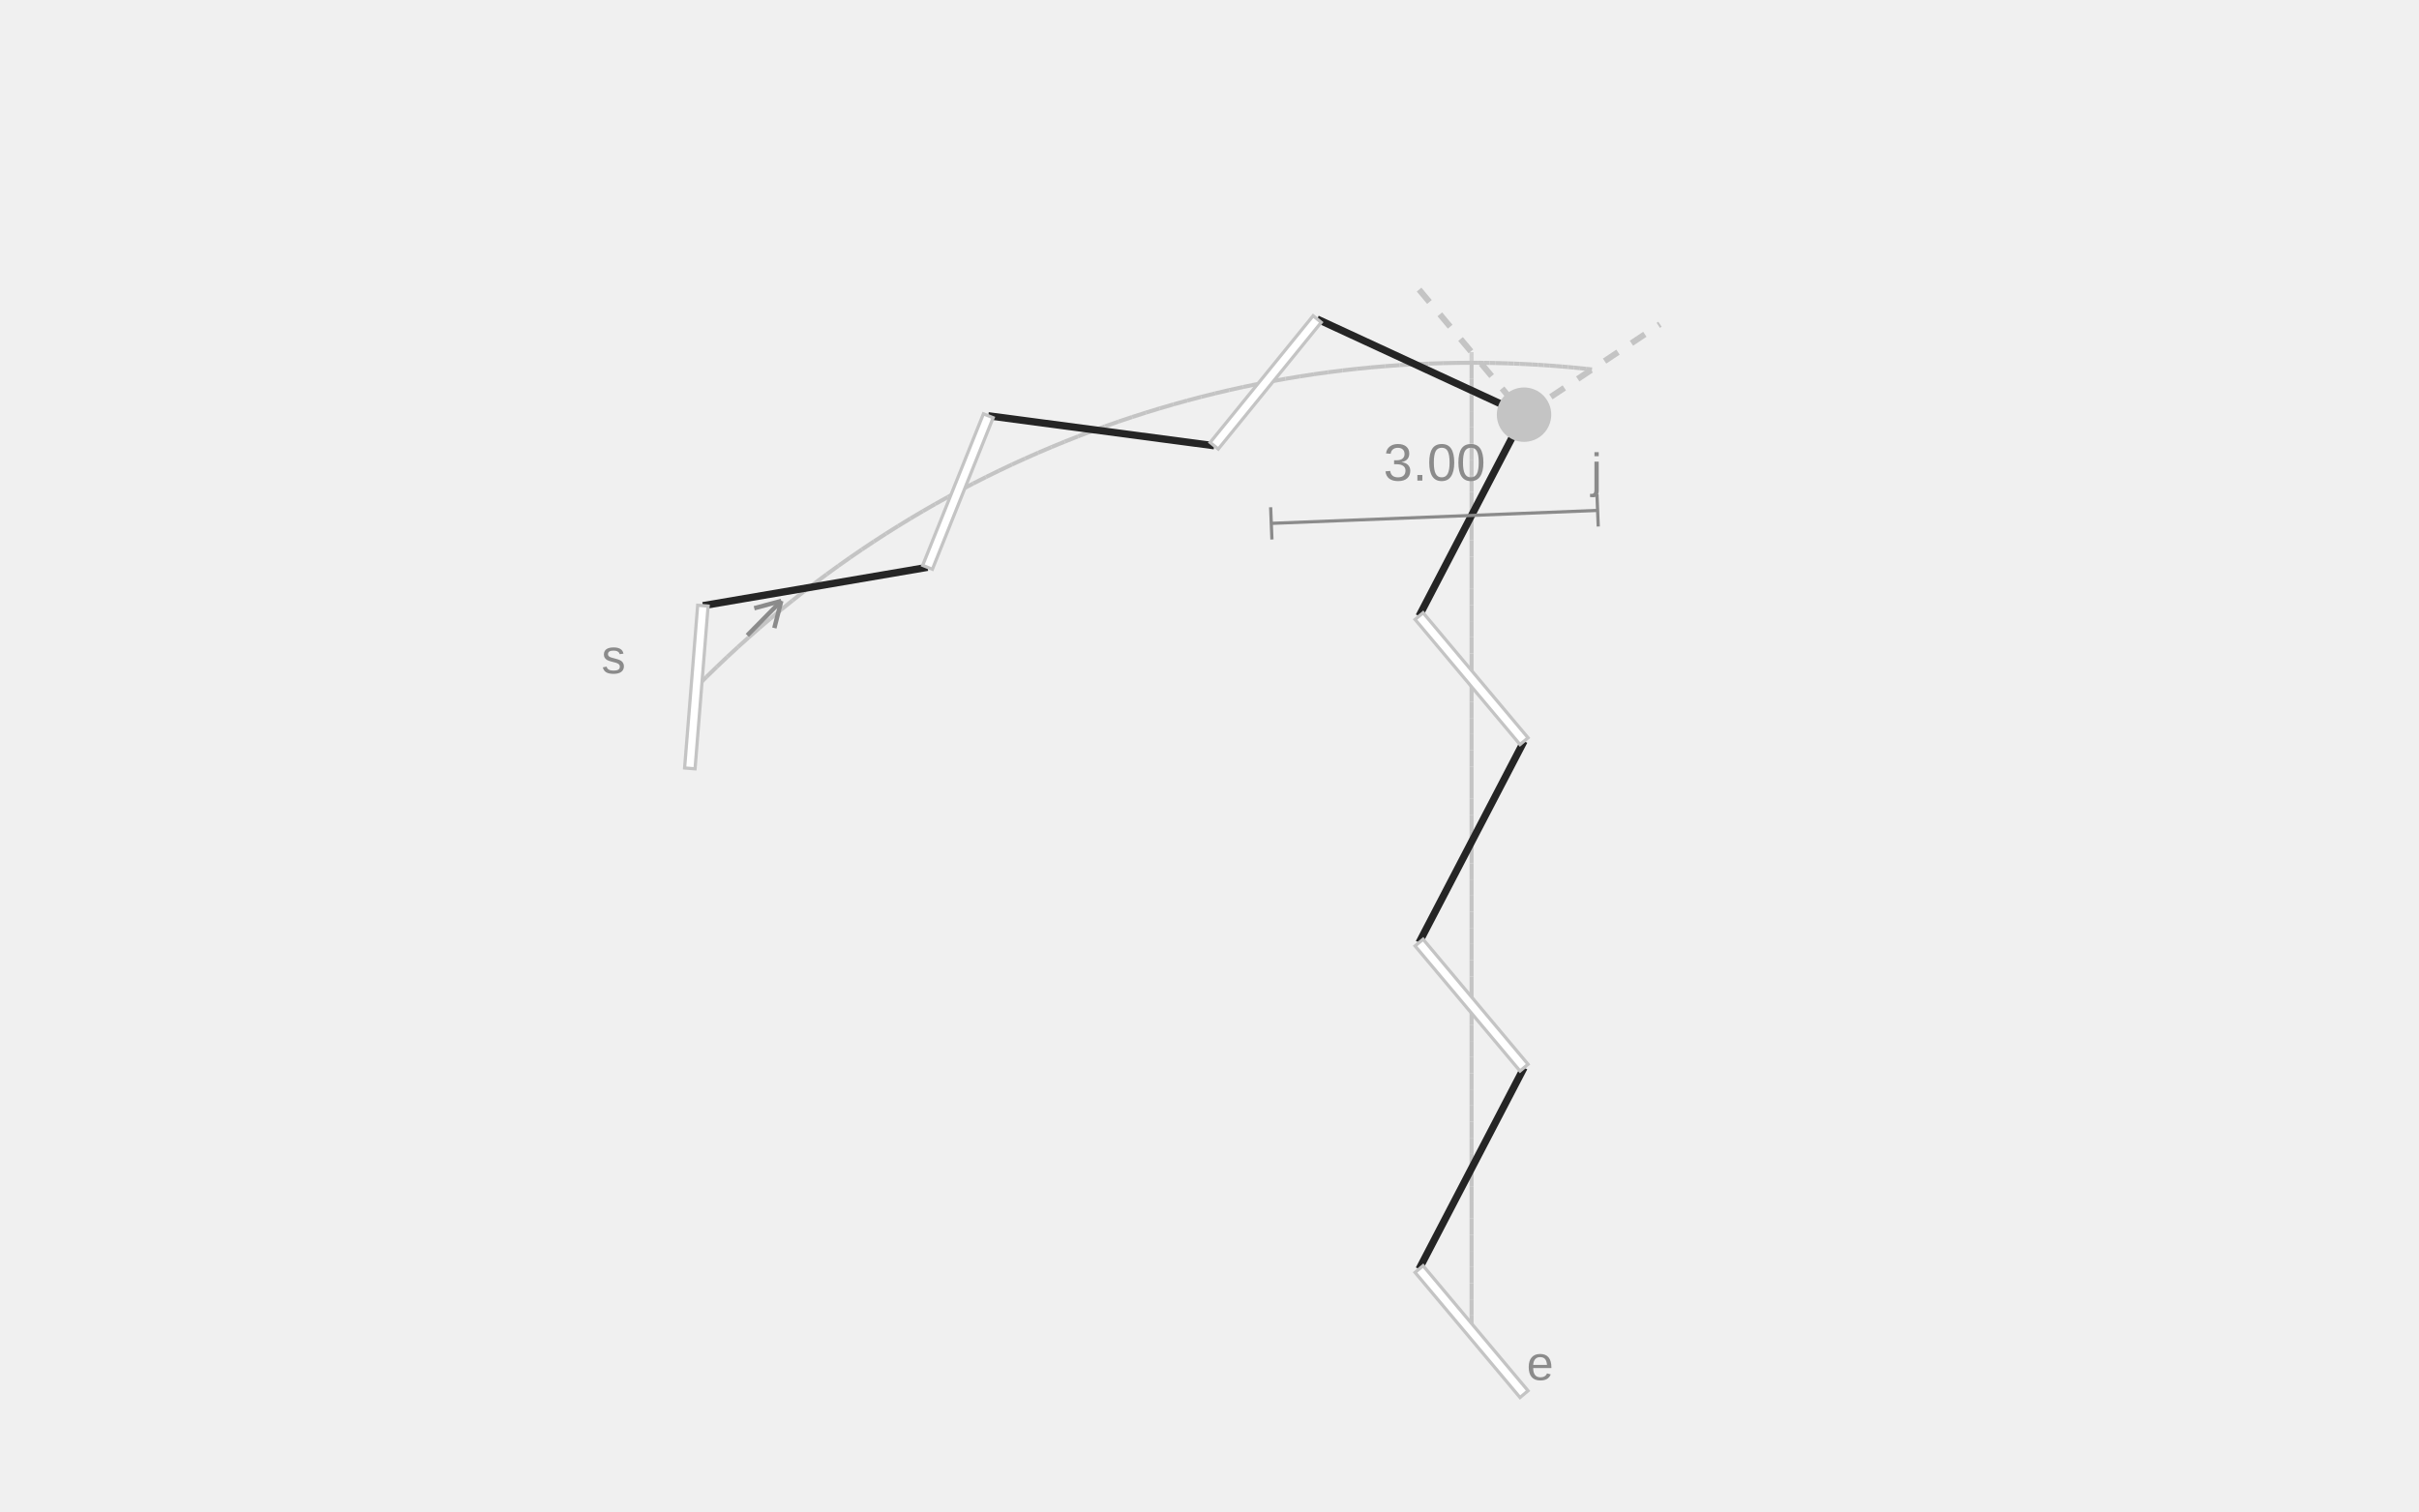
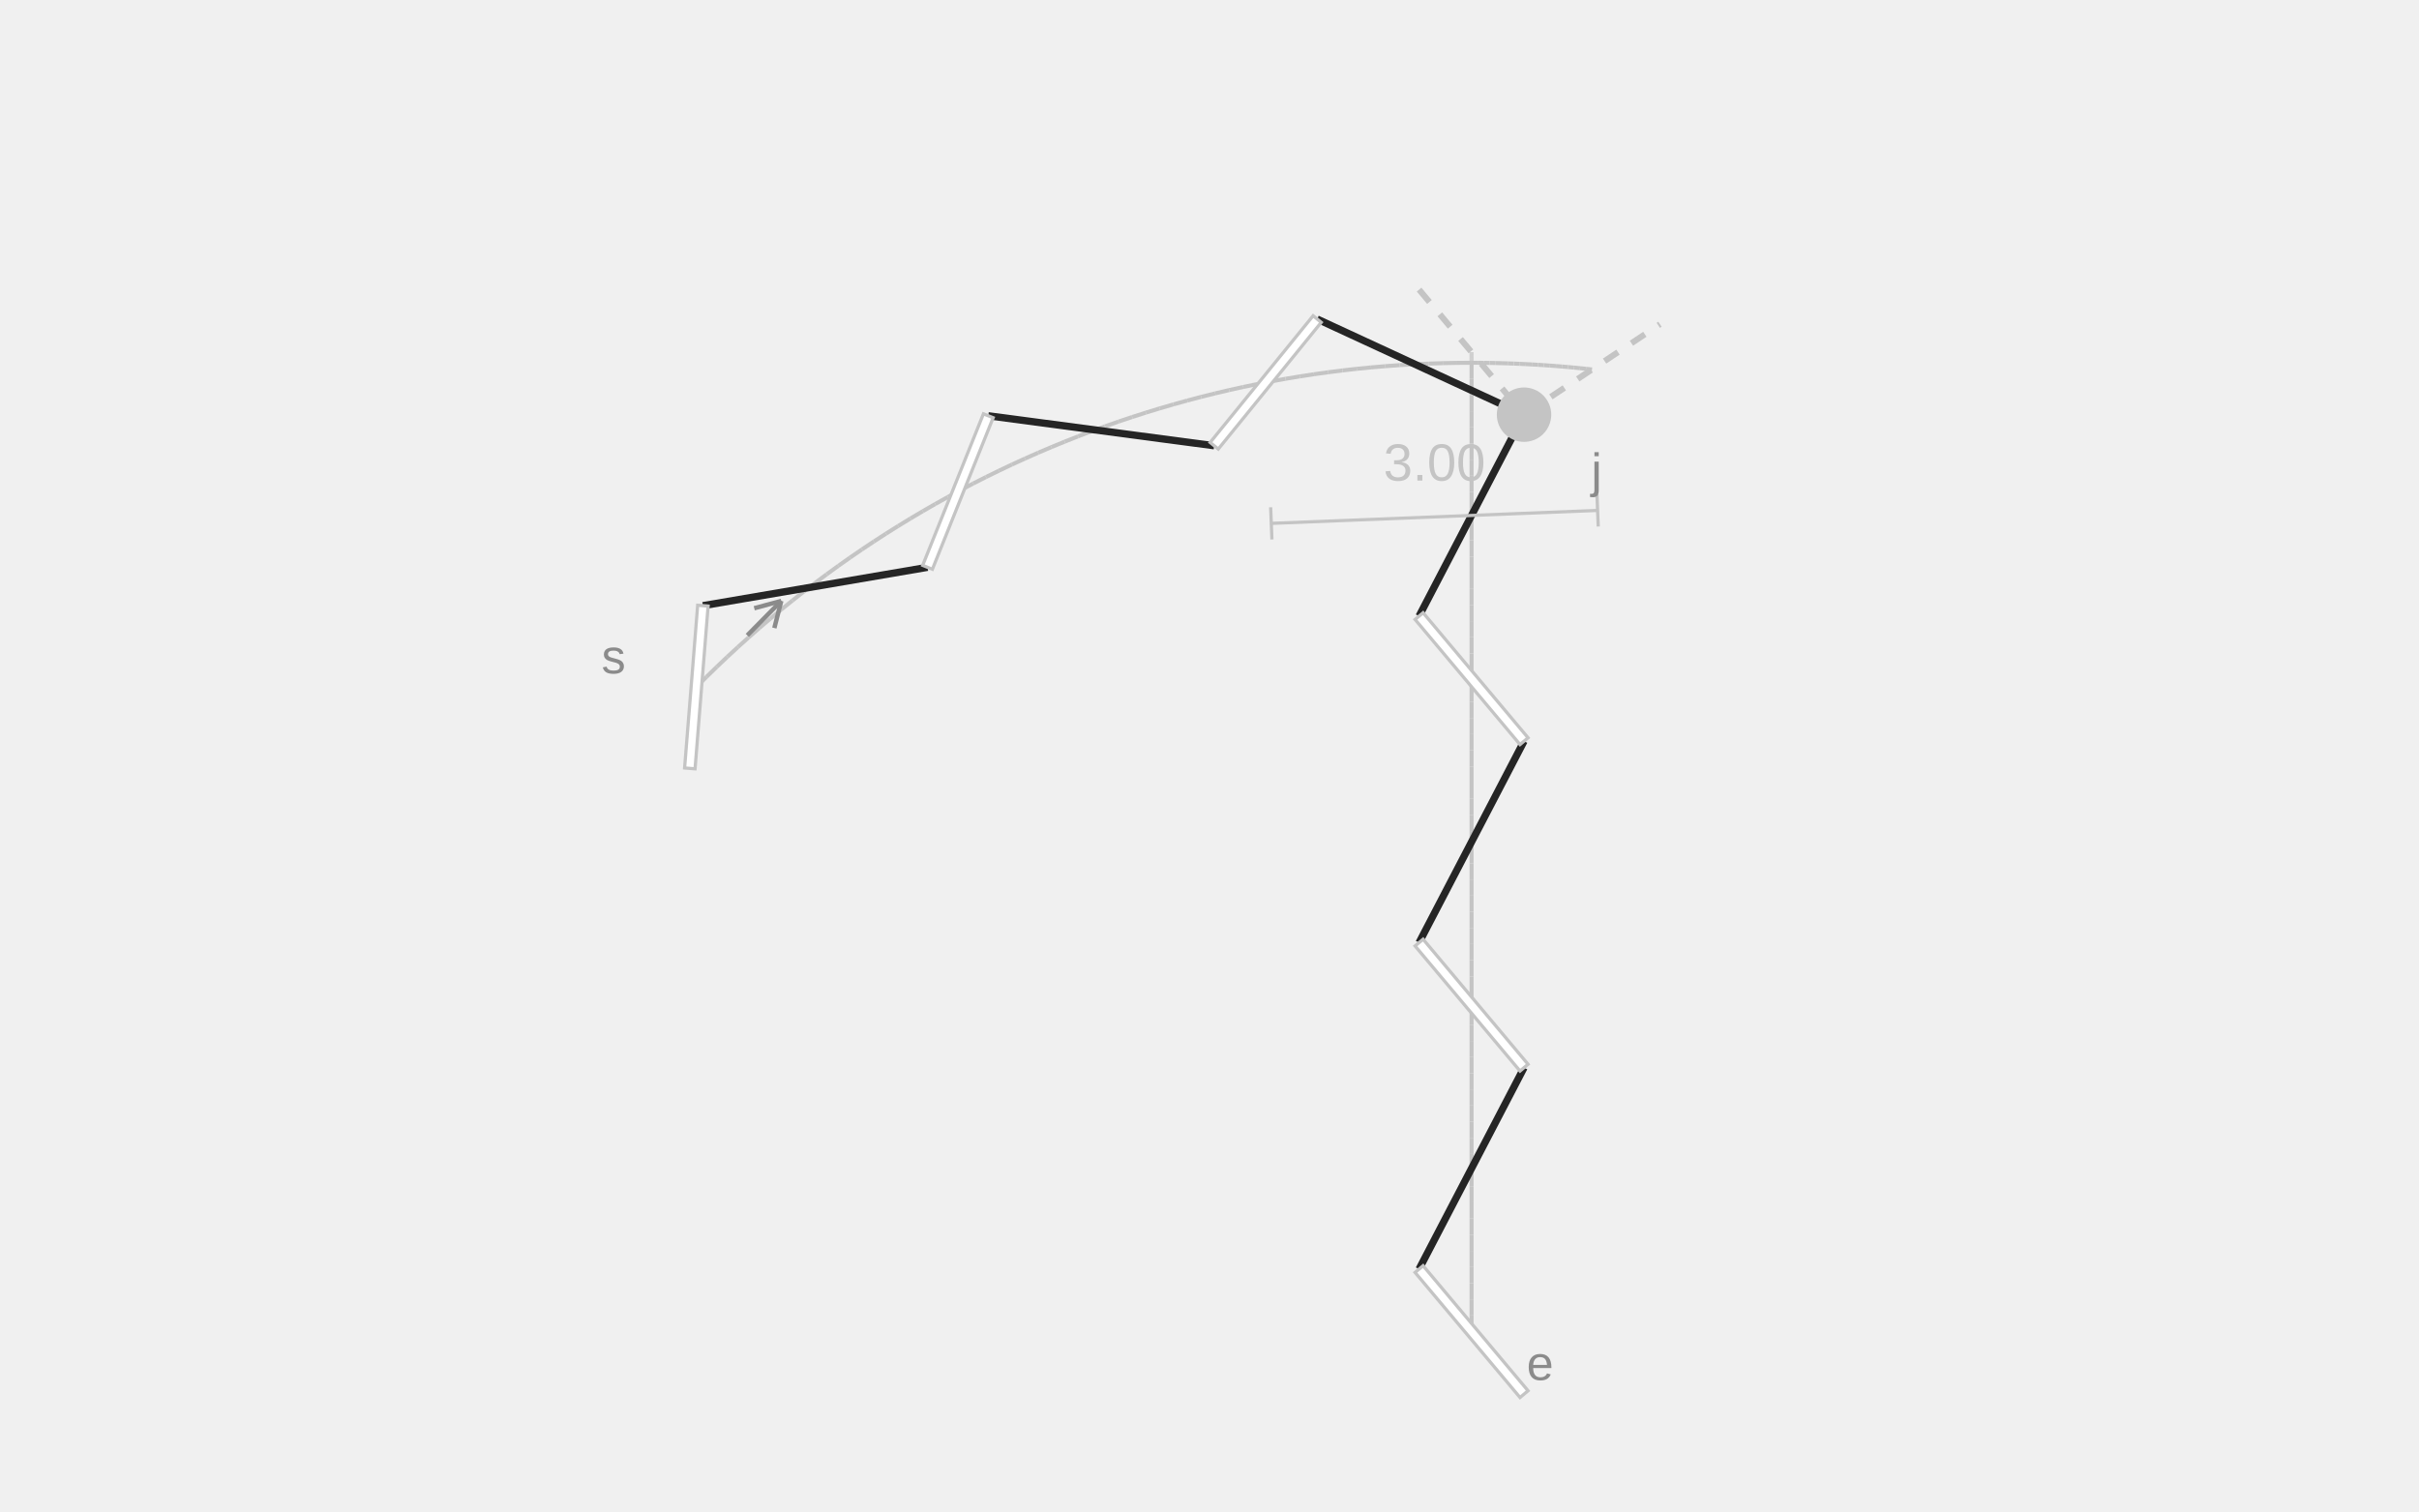
<svg xmlns="http://www.w3.org/2000/svg" width="600" height="375" viewBox="0 0 600 375" role="img" aria-labelledby="title description">
  <line class="guide" x1="172.723" y1="170.449" x2="175.243" y2="167.926" stroke="#C4C4C4" stroke-width="1" />
  <line class="guide" x1="175.243" y1="167.926" x2="177.797" y2="165.436" stroke="#C4C4C4" stroke-width="1" />
  <line class="guide" x1="177.797" y1="165.436" x2="180.383" y2="162.981" stroke="#C4C4C4" stroke-width="1" />
  <line class="guide" x1="180.383" y1="162.981" x2="183.001" y2="160.559" stroke="#C4C4C4" stroke-width="1" />
  <line class="guide" x1="183.001" y1="160.559" x2="185.652" y2="158.173" stroke="#C4C4C4" stroke-width="1" />
  <line class="guide" x1="185.652" y1="158.173" x2="188.333" y2="155.822" stroke="#C4C4C4" stroke-width="1" />
  <line class="guide" x1="188.333" y1="155.822" x2="191.046" y2="153.506" stroke="#C4C4C4" stroke-width="1" />
  <line class="guide" x1="191.046" y1="153.506" x2="193.788" y2="151.226" stroke="#C4C4C4" stroke-width="1" />
  <line class="guide" x1="193.788" y1="151.226" x2="196.561" y2="148.983" stroke="#C4C4C4" stroke-width="1" />
  <line class="guide" x1="196.561" y1="148.983" x2="199.363" y2="146.776" stroke="#C4C4C4" stroke-width="1" />
  <line class="guide" x1="199.363" y1="146.776" x2="202.194" y2="144.607" stroke="#C4C4C4" stroke-width="1" />
  <line class="guide" x1="202.194" y1="144.607" x2="205.053" y2="142.476" stroke="#C4C4C4" stroke-width="1" />
  <line class="guide" x1="205.053" y1="142.476" x2="207.94" y2="140.382" stroke="#C4C4C4" stroke-width="1" />
  <line class="guide" x1="207.94" y1="140.382" x2="210.854" y2="138.326" stroke="#C4C4C4" stroke-width="1" />
  <line class="guide" x1="210.854" y1="138.326" x2="213.796" y2="136.31" stroke="#C4C4C4" stroke-width="1" />
  <line class="guide" x1="213.796" y1="136.31" x2="216.764" y2="134.332" stroke="#C4C4C4" stroke-width="1" />
  <line class="guide" x1="216.764" y1="134.332" x2="219.757" y2="132.394" stroke="#C4C4C4" stroke-width="1" />
  <line class="guide" x1="219.757" y1="132.394" x2="222.776" y2="130.495" stroke="#C4C4C4" stroke-width="1" />
  <line class="guide" x1="222.776" y1="130.495" x2="225.82" y2="128.637" stroke="#C4C4C4" stroke-width="1" />
  <line class="guide" x1="225.82" y1="128.637" x2="228.888" y2="126.818" stroke="#C4C4C4" stroke-width="1" />
  <line class="guide" x1="228.888" y1="126.818" x2="231.98" y2="125.041" stroke="#C4C4C4" stroke-width="1" />
  <line class="guide" x1="231.98" y1="125.041" x2="235.095" y2="123.304" stroke="#C4C4C4" stroke-width="1" />
  <line class="guide" x1="235.095" y1="123.304" x2="238.233" y2="121.609" stroke="#C4C4C4" stroke-width="1" />
  <line class="guide" x1="238.233" y1="121.609" x2="241.393" y2="119.956" stroke="#C4C4C4" stroke-width="1" />
  <line class="guide" x1="241.393" y1="119.956" x2="244.574" y2="118.344" stroke="#C4C4C4" stroke-width="1" />
  <line class="guide" x1="244.574" y1="118.344" x2="247.777" y2="116.774" stroke="#C4C4C4" stroke-width="1" />
  <line class="guide" x1="247.777" y1="116.774" x2="251" y2="115.247" stroke="#C4C4C4" stroke-width="1" />
  <line class="guide" x1="251" y1="115.247" x2="254.243" y2="113.763" stroke="#C4C4C4" stroke-width="1" />
  <line class="guide" x1="254.243" y1="113.763" x2="257.505" y2="112.321" stroke="#C4C4C4" stroke-width="1" />
  <line class="guide" x1="257.505" y1="112.321" x2="260.786" y2="110.923" stroke="#C4C4C4" stroke-width="1" />
  <line class="guide" x1="260.786" y1="110.923" x2="264.085" y2="109.568" stroke="#C4C4C4" stroke-width="1" />
  <line class="guide" x1="264.085" y1="109.568" x2="267.401" y2="108.257" stroke="#C4C4C4" stroke-width="1" />
  <line class="guide" x1="267.401" y1="108.257" x2="270.735" y2="106.99" stroke="#C4C4C4" stroke-width="1" />
  <line class="guide" x1="270.735" y1="106.99" x2="274.085" y2="105.767" stroke="#C4C4C4" stroke-width="1" />
  <line class="guide" x1="274.085" y1="105.767" x2="277.451" y2="104.588" stroke="#C4C4C4" stroke-width="1" />
  <line class="guide" x1="277.451" y1="104.588" x2="280.832" y2="103.454" stroke="#C4C4C4" stroke-width="1" />
  <line class="guide" x1="280.832" y1="103.454" x2="284.228" y2="102.365" stroke="#C4C4C4" stroke-width="1" />
  <line class="guide" x1="284.228" y1="102.365" x2="287.638" y2="101.32" stroke="#C4C4C4" stroke-width="1" />
  <line class="guide" x1="287.638" y1="101.32" x2="291.062" y2="100.321" stroke="#C4C4C4" stroke-width="1" />
  <line class="guide" x1="291.062" y1="100.321" x2="294.498" y2="99.367" stroke="#C4C4C4" stroke-width="1" />
  <line class="guide" x1="294.498" y1="99.367" x2="297.947" y2="98.459" stroke="#C4C4C4" stroke-width="1" />
  <line class="guide" x1="297.947" y1="98.459" x2="301.407" y2="97.596" stroke="#C4C4C4" stroke-width="1" />
  <line class="guide" x1="301.407" y1="97.596" x2="304.879" y2="96.779" stroke="#C4C4C4" stroke-width="1" />
  <line class="guide" x1="304.879" y1="96.779" x2="308.361" y2="96.008" stroke="#C4C4C4" stroke-width="1" />
  <line class="guide" x1="308.361" y1="96.008" x2="311.853" y2="95.282" stroke="#C4C4C4" stroke-width="1" />
  <line class="guide" x1="311.853" y1="95.282" x2="315.354" y2="94.604" stroke="#C4C4C4" stroke-width="1" />
  <line class="guide" x1="315.354" y1="94.604" x2="318.864" y2="93.971" stroke="#C4C4C4" stroke-width="1" />
  <line class="guide" x1="318.864" y1="93.971" x2="322.382" y2="93.385" stroke="#C4C4C4" stroke-width="1" />
  <line class="guide" x1="322.382" y1="93.385" x2="325.907" y2="92.845" stroke="#C4C4C4" stroke-width="1" />
  <line class="guide" x1="325.907" y1="92.845" x2="329.439" y2="92.352" stroke="#C4C4C4" stroke-width="1" />
  <line class="guide" x1="329.439" y1="92.352" x2="332.978" y2="91.906" stroke="#C4C4C4" stroke-width="1" />
  <line class="guide" x1="332.978" y1="91.906" x2="336.522" y2="91.506" stroke="#C4C4C4" stroke-width="1" />
  <line class="guide" x1="336.522" y1="91.506" x2="340.071" y2="91.153" stroke="#C4C4C4" stroke-width="1" />
  <line class="guide" x1="340.071" y1="91.153" x2="343.624" y2="90.848" stroke="#C4C4C4" stroke-width="1" />
  <line class="guide" x1="343.624" y1="90.848" x2="347.181" y2="90.589" stroke="#C4C4C4" stroke-width="1" />
  <line class="guide" x1="347.181" y1="90.589" x2="350.741" y2="90.377" stroke="#C4C4C4" stroke-width="1" />
  <line class="guide" x1="350.741" y1="90.377" x2="354.304" y2="90.212" stroke="#C4C4C4" stroke-width="1" />
  <line class="guide" x1="354.304" y1="90.212" x2="357.868" y2="90.094" stroke="#C4C4C4" stroke-width="1" />
  <line class="guide" x1="357.868" y1="90.094" x2="361.434" y2="90.024" stroke="#C4C4C4" stroke-width="1" />
  <line class="guide" x1="361.434" y1="90.024" x2="365" y2="90" stroke="#C4C4C4" stroke-width="1" />
  <line class="extension" x1="365" y1="90" x2="366.497" y2="90.004" stroke="#C4C4C4" stroke-width="1" stroke-dasharray="4 4" />
  <line class="extension" x1="366.497" y1="90.004" x2="367.993" y2="90.017" stroke="#C4C4C4" stroke-width="1" stroke-dasharray="4 4" />
  <line class="extension" x1="367.993" y1="90.017" x2="369.49" y2="90.037" stroke="#C4C4C4" stroke-width="1" stroke-dasharray="4 4" />
  <line class="extension" x1="369.49" y1="90.037" x2="370.987" y2="90.066" stroke="#C4C4C4" stroke-width="1" stroke-dasharray="4 4" />
  <line class="extension" x1="370.987" y1="90.066" x2="372.483" y2="90.104" stroke="#C4C4C4" stroke-width="1" stroke-dasharray="4 4" />
  <line class="extension" x1="372.483" y1="90.104" x2="373.979" y2="90.149" stroke="#C4C4C4" stroke-width="1" stroke-dasharray="4 4" />
  <line class="extension" x1="373.979" y1="90.149" x2="375.475" y2="90.203" stroke="#C4C4C4" stroke-width="1" stroke-dasharray="4 4" />
  <line class="extension" x1="375.475" y1="90.203" x2="376.97" y2="90.265" stroke="#C4C4C4" stroke-width="1" stroke-dasharray="4 4" />
  <line class="extension" x1="376.97" y1="90.265" x2="378.465" y2="90.336" stroke="#C4C4C4" stroke-width="1" stroke-dasharray="4 4" />
  <line class="extension" x1="378.465" y1="90.336" x2="379.96" y2="90.415" stroke="#C4C4C4" stroke-width="1" stroke-dasharray="4 4" />
  <line class="extension" x1="379.96" y1="90.415" x2="381.454" y2="90.502" stroke="#C4C4C4" stroke-width="1" stroke-dasharray="4 4" />
  <line class="extension" x1="381.454" y1="90.502" x2="382.948" y2="90.597" stroke="#C4C4C4" stroke-width="1" stroke-dasharray="4 4" />
  <line class="extension" x1="382.948" y1="90.597" x2="384.441" y2="90.701" stroke="#C4C4C4" stroke-width="1" stroke-dasharray="4 4" />
  <line class="extension" x1="384.441" y1="90.701" x2="385.934" y2="90.813" stroke="#C4C4C4" stroke-width="1" stroke-dasharray="4 4" />
  <line class="extension" x1="385.934" y1="90.813" x2="387.425" y2="90.933" stroke="#C4C4C4" stroke-width="1" stroke-dasharray="4 4" />
  <line class="extension" x1="387.425" y1="90.933" x2="388.917" y2="91.061" stroke="#C4C4C4" stroke-width="1" stroke-dasharray="4 4" />
  <line class="extension" x1="388.917" y1="91.061" x2="390.407" y2="91.198" stroke="#C4C4C4" stroke-width="1" stroke-dasharray="4 4" />
  <line class="extension" x1="390.407" y1="91.198" x2="391.897" y2="91.343" stroke="#C4C4C4" stroke-width="1" stroke-dasharray="4 4" />
  <line class="extension" x1="391.897" y1="91.343" x2="393.386" y2="91.496" stroke="#C4C4C4" stroke-width="1" stroke-dasharray="4 4" />
  <line class="extension" x1="393.386" y1="91.496" x2="394.874" y2="91.658" stroke="#C4C4C4" stroke-width="1" stroke-dasharray="4 4" />
  <line class="guide" x1="365" y1="90" x2="365" y2="94.006" stroke="#C4C4C4" stroke-width="1" />
  <line class="guide" x1="365" y1="94.006" x2="365" y2="98.012" stroke="#C4C4C4" stroke-width="1" />
  <line class="guide" x1="365" y1="98.012" x2="365" y2="102.018" stroke="#C4C4C4" stroke-width="1" />
  <line class="guide" x1="365" y1="102.018" x2="365" y2="106.024" stroke="#C4C4C4" stroke-width="1" />
  <line class="guide" x1="365" y1="106.024" x2="365" y2="110.03" stroke="#C4C4C4" stroke-width="1" />
  <line class="guide" x1="365" y1="110.03" x2="365" y2="114.037" stroke="#C4C4C4" stroke-width="1" />
  <line class="guide" x1="365" y1="114.037" x2="365" y2="118.043" stroke="#C4C4C4" stroke-width="1" />
  <line class="guide" x1="365" y1="118.043" x2="365" y2="122.049" stroke="#C4C4C4" stroke-width="1" />
  <line class="guide" x1="365" y1="122.049" x2="365" y2="126.055" stroke="#C4C4C4" stroke-width="1" />
  <line class="guide" x1="365" y1="126.055" x2="365" y2="130.061" stroke="#C4C4C4" stroke-width="1" />
  <line class="guide" x1="365" y1="130.061" x2="365" y2="134.067" stroke="#C4C4C4" stroke-width="1" />
  <line class="guide" x1="365" y1="134.067" x2="365" y2="138.073" stroke="#C4C4C4" stroke-width="1" />
  <line class="guide" x1="365" y1="138.073" x2="365" y2="142.079" stroke="#C4C4C4" stroke-width="1" />
  <line class="guide" x1="365" y1="142.079" x2="365" y2="146.085" stroke="#C4C4C4" stroke-width="1" />
  <line class="guide" x1="365" y1="146.085" x2="365" y2="150.091" stroke="#C4C4C4" stroke-width="1" />
  <line class="guide" x1="365" y1="150.091" x2="365" y2="154.097" stroke="#C4C4C4" stroke-width="1" />
  <line class="guide" x1="365" y1="154.097" x2="365" y2="158.104" stroke="#C4C4C4" stroke-width="1" />
  <line class="guide" x1="365" y1="158.104" x2="365" y2="162.11" stroke="#C4C4C4" stroke-width="1" />
  <line class="guide" x1="365" y1="162.11" x2="365" y2="166.116" stroke="#C4C4C4" stroke-width="1" />
  <line class="guide" x1="365" y1="166.116" x2="365" y2="170.122" stroke="#C4C4C4" stroke-width="1" />
  <line class="guide" x1="365" y1="170.122" x2="365" y2="174.128" stroke="#C4C4C4" stroke-width="1" />
  <line class="guide" x1="365" y1="174.128" x2="365" y2="178.134" stroke="#C4C4C4" stroke-width="1" />
  <line class="guide" x1="365" y1="178.134" x2="365" y2="182.14" stroke="#C4C4C4" stroke-width="1" />
  <line class="guide" x1="365" y1="182.14" x2="365" y2="186.146" stroke="#C4C4C4" stroke-width="1" />
  <line class="guide" x1="365" y1="186.146" x2="365" y2="190.152" stroke="#C4C4C4" stroke-width="1" />
  <line class="guide" x1="365" y1="190.152" x2="365" y2="194.158" stroke="#C4C4C4" stroke-width="1" />
  <line class="guide" x1="365" y1="194.158" x2="365" y2="198.164" stroke="#C4C4C4" stroke-width="1" />
  <line class="guide" x1="365" y1="198.164" x2="365" y2="202.171" stroke="#C4C4C4" stroke-width="1" />
  <line class="guide" x1="365" y1="202.171" x2="365" y2="206.177" stroke="#C4C4C4" stroke-width="1" />
  <line class="guide" x1="365" y1="206.177" x2="365" y2="210.183" stroke="#C4C4C4" stroke-width="1" />
  <line class="guide" x1="365" y1="210.183" x2="365" y2="214.189" stroke="#C4C4C4" stroke-width="1" />
  <line class="guide" x1="365" y1="214.189" x2="365" y2="218.195" stroke="#C4C4C4" stroke-width="1" />
  <line class="guide" x1="365" y1="218.195" x2="365" y2="222.201" stroke="#C4C4C4" stroke-width="1" />
  <line class="guide" x1="365" y1="222.201" x2="365" y2="226.207" stroke="#C4C4C4" stroke-width="1" />
  <line class="guide" x1="365" y1="226.207" x2="365" y2="230.213" stroke="#C4C4C4" stroke-width="1" />
  <line class="guide" x1="365" y1="230.213" x2="365" y2="234.219" stroke="#C4C4C4" stroke-width="1" />
  <line class="guide" x1="365" y1="234.219" x2="365" y2="238.225" stroke="#C4C4C4" stroke-width="1" />
  <line class="guide" x1="365" y1="238.225" x2="365" y2="242.232" stroke="#C4C4C4" stroke-width="1" />
  <line class="guide" x1="365" y1="242.232" x2="365" y2="246.238" stroke="#C4C4C4" stroke-width="1" />
  <line class="guide" x1="365" y1="246.238" x2="365" y2="250.244" stroke="#C4C4C4" stroke-width="1" />
  <line class="guide" x1="365" y1="250.244" x2="365" y2="254.25" stroke="#C4C4C4" stroke-width="1" />
  <line class="guide" x1="365" y1="254.25" x2="365" y2="258.256" stroke="#C4C4C4" stroke-width="1" />
  <line class="guide" x1="365" y1="258.256" x2="365" y2="262.262" stroke="#C4C4C4" stroke-width="1" />
  <line class="guide" x1="365" y1="262.262" x2="365" y2="266.268" stroke="#C4C4C4" stroke-width="1" />
  <line class="guide" x1="365" y1="266.268" x2="365" y2="270.274" stroke="#C4C4C4" stroke-width="1" />
  <line class="guide" x1="365" y1="270.274" x2="365" y2="274.28" stroke="#C4C4C4" stroke-width="1" />
  <line class="guide" x1="365" y1="274.28" x2="365" y2="278.286" stroke="#C4C4C4" stroke-width="1" />
  <line class="guide" x1="365" y1="278.286" x2="365" y2="282.292" stroke="#C4C4C4" stroke-width="1" />
  <line class="guide" x1="365" y1="282.292" x2="365" y2="286.299" stroke="#C4C4C4" stroke-width="1" />
  <line class="guide" x1="365" y1="286.299" x2="365" y2="290.305" stroke="#C4C4C4" stroke-width="1" />
  <line class="guide" x1="365" y1="290.305" x2="365" y2="294.311" stroke="#C4C4C4" stroke-width="1" />
  <line class="guide" x1="365" y1="294.311" x2="365" y2="298.317" stroke="#C4C4C4" stroke-width="1" />
  <line class="guide" x1="365" y1="298.317" x2="365" y2="302.323" stroke="#C4C4C4" stroke-width="1" />
  <line class="guide" x1="365" y1="302.323" x2="365" y2="306.329" stroke="#C4C4C4" stroke-width="1" />
  <line class="guide" x1="365" y1="306.329" x2="365" y2="310.335" stroke="#C4C4C4" stroke-width="1" />
  <line class="guide" x1="365" y1="310.335" x2="365" y2="314.341" stroke="#C4C4C4" stroke-width="1" />
  <line class="guide" x1="365" y1="314.341" x2="365" y2="318.347" stroke="#C4C4C4" stroke-width="1" />
  <line class="guide" x1="365" y1="318.347" x2="365" y2="322.353" stroke="#C4C4C4" stroke-width="1" />
  <line class="guide" x1="365" y1="322.353" x2="365" y2="326.359" stroke="#C4C4C4" stroke-width="1" />
  <line class="guide" x1="365" y1="326.359" x2="365" y2="330.366" stroke="#C4C4C4" stroke-width="1" />
  <line class="extension" x1="365" y1="90" x2="365" y2="89.868" stroke="#C4C4C4" stroke-width="1" stroke-dasharray="4 4" />
  <line class="extension" x1="365" y1="89.868" x2="365" y2="89.737" stroke="#C4C4C4" stroke-width="1" stroke-dasharray="4 4" />
  <line class="extension" x1="365" y1="89.737" x2="365" y2="89.605" stroke="#C4C4C4" stroke-width="1" stroke-dasharray="4 4" />
  <line class="extension" x1="365" y1="89.605" x2="365" y2="89.473" stroke="#C4C4C4" stroke-width="1" stroke-dasharray="4 4" />
  <line class="extension" x1="365" y1="89.473" x2="365" y2="89.341" stroke="#C4C4C4" stroke-width="1" stroke-dasharray="4 4" />
  <line class="extension" x1="365" y1="89.341" x2="365" y2="89.21" stroke="#C4C4C4" stroke-width="1" stroke-dasharray="4 4" />
  <line class="extension" x1="365" y1="89.21" x2="365" y2="89.078" stroke="#C4C4C4" stroke-width="1" stroke-dasharray="4 4" />
  <line class="extension" x1="365" y1="89.078" x2="365" y2="88.946" stroke="#C4C4C4" stroke-width="1" stroke-dasharray="4 4" />
  <line class="extension" x1="365" y1="88.946" x2="365" y2="88.814" stroke="#C4C4C4" stroke-width="1" stroke-dasharray="4 4" />
  <line class="extension" x1="365" y1="88.814" x2="365" y2="88.683" stroke="#C4C4C4" stroke-width="1" stroke-dasharray="4 4" />
  <line class="extension" x1="365" y1="88.683" x2="365" y2="88.551" stroke="#C4C4C4" stroke-width="1" stroke-dasharray="4 4" />
  <line class="extension" x1="365" y1="88.551" x2="365" y2="88.419" stroke="#C4C4C4" stroke-width="1" stroke-dasharray="4 4" />
  <line class="extension" x1="365" y1="88.419" x2="365" y2="88.288" stroke="#C4C4C4" stroke-width="1" stroke-dasharray="4 4" />
  <line class="extension" x1="365" y1="88.288" x2="365" y2="88.156" stroke="#C4C4C4" stroke-width="1" stroke-dasharray="4 4" />
  <line class="extension" x1="365" y1="88.156" x2="365" y2="88.024" stroke="#C4C4C4" stroke-width="1" stroke-dasharray="4 4" />
  <line class="extension" x1="365" y1="88.024" x2="365" y2="87.892" stroke="#C4C4C4" stroke-width="1" stroke-dasharray="4 4" />
  <line class="extension" x1="365" y1="87.892" x2="365" y2="87.761" stroke="#C4C4C4" stroke-width="1" stroke-dasharray="4 4" />
  <line class="extension" x1="365" y1="87.761" x2="365" y2="87.629" stroke="#C4C4C4" stroke-width="1" stroke-dasharray="4 4" />
  <line class="extension" x1="365" y1="87.629" x2="365" y2="87.497" stroke="#C4C4C4" stroke-width="1" stroke-dasharray="4 4" />
  <line class="extension" x1="365" y1="87.497" x2="365" y2="87.366" stroke="#C4C4C4" stroke-width="1" stroke-dasharray="4 4" />
  <line class="thread" x1="174.344" y1="150.264" x2="230.062" y2="140.745" stroke="#252525" stroke-width="1.8" />
  <line class="thread" x1="245.132" y1="103.153" x2="301.167" y2="110.588" stroke="#252525" stroke-width="1.8" />
  <line class="thread" x1="326.708" y1="79.157" x2="378.016" y2="102.878" stroke="#252525" stroke-width="1.8" />
  <line class="thread" x1="378.016" y1="102.878" x2="351.984" y2="152.853" stroke="#252525" stroke-width="1.8" />
  <line class="thread" x1="378.016" y1="183.878" x2="351.984" y2="233.853" stroke="#252525" stroke-width="1.8" />
  <line class="thread" x1="378.016" y1="264.878" x2="351.984" y2="314.853" stroke="#252525" stroke-width="1.8" />
  <line class="slit" x1="171.102" y1="190.634" x2="174.344" y2="150.264" stroke="#FFFFFF" stroke-width="2.6" />
  <polygon class="slit-outline" points="172.398,190.738 175.639,150.368 173.048,150.16 169.806,190.53" fill="#FFFFFF" stroke="#C4C4C4" stroke-width="0.8" />
  <line class="slit" x1="230.062" y1="140.745" x2="245.132" y2="103.153" stroke="#FFFFFF" stroke-width="2.6" />
  <polygon class="slit-outline" points="231.269,141.228 246.339,103.636 243.925,102.669 228.856,140.261" fill="#FFFFFF" stroke="#C4C4C4" stroke-width="0.8" />
  <line class="slit" x1="301.167" y1="110.588" x2="326.708" y2="79.157" stroke="#FFFFFF" stroke-width="2.6" />
  <polygon class="slit-outline" points="302.176,111.408 327.717,79.977 325.7,78.337 300.158,109.768" fill="#FFFFFF" stroke="#C4C4C4" stroke-width="0.8" />
  <line class="virtual" x1="378.016" y1="102.878" x2="411.731" y2="80.438" stroke="#C4C4C4" stroke-width="1.5" stroke-dasharray="4 4" />
  <line class="slit" x1="351.984" y1="314.853" x2="378.016" y2="345.878" stroke="#FFFFFF" stroke-width="2.6" />
  <polygon class="slit-outline" points="350.988,315.689 377.021,346.714 379.012,345.042 352.979,314.018" fill="#FFFFFF" stroke="#C4C4C4" stroke-width="0.8" />
  <line class="slit" x1="351.984" y1="233.853" x2="378.016" y2="264.878" stroke="#FFFFFF" stroke-width="2.6" />
  <polygon class="slit-outline" points="350.988,234.689 377.021,265.714 379.012,264.042 352.979,233.018" fill="#FFFFFF" stroke="#C4C4C4" stroke-width="0.8" />
  <line class="slit" x1="351.984" y1="152.853" x2="378.016" y2="183.878" stroke="#FFFFFF" stroke-width="2.6" />
  <polygon class="slit-outline" points="350.988,153.689 377.021,184.714 379.012,183.042 352.979,152.018" fill="#FFFFFF" stroke="#C4C4C4" stroke-width="0.8" />
  <line class="virtual" x1="351.984" y1="71.853" x2="378.016" y2="102.878" stroke="#C4C4C4" stroke-width="1.5" stroke-dasharray="4 4" />
  <circle class="hole" cx="378.016" cy="102.878" r="6.75" fill="#C4C4C4" />
-   <line class="dimension" x1="396.263" y1="126.63" x2="315.327" y2="129.845" stroke="#8B8B8B" stroke-width="0.8" />
-   <line class="dimension" x1="396.104" y1="122.633" x2="396.422" y2="130.627" stroke="#8B8B8B" stroke-width="0.8" />
-   <line class="dimension" x1="315.168" y1="125.848" x2="315.485" y2="133.842" stroke="#8B8B8B" stroke-width="0.8" />
-   <text class="measurement" x="355.795" y="119.238" text-anchor="middle" font-family="Arial,sans-serif" font-size="13" fill="#8B8B8B">3.00</text>
+   <line class="dimension" x1="396.263" y1="126.63" x2="315.327" y2="129.845" stroke="#C4C4C4" stroke-width="0.8" />
+   <line class="dimension" x1="396.104" y1="122.633" x2="396.422" y2="130.627" stroke="#C4C4C4" stroke-width="0.8" />
+   <line class="dimension" x1="315.168" y1="125.848" x2="315.485" y2="133.842" stroke="#C4C4C4" stroke-width="0.8" />
+   <text class="measurement" x="355.795" y="119.238" text-anchor="middle" font-family="Arial,sans-serif" font-size="13" fill="#C4C4C4">3.00</text>
  <text class="notation-start" x="152.192" y="167.06" text-anchor="middle" font-family="Arial,sans-serif" font-size="12" fill="#8B8B8B">s</text>
  <line class="direction" x1="185.359" y1="157.631" x2="193.784" y2="149.085" stroke="#8B8B8B" stroke-width="1.1" />
  <line class="direction" x1="193.784" y1="149.085" x2="187.079" y2="150.901" stroke="#8B8B8B" stroke-width="1.1" />
  <line class="direction" x1="193.784" y1="149.085" x2="192.064" y2="155.815" stroke="#8B8B8B" stroke-width="1.1" />
  <text class="notation-end" x="382" y="342.366" text-anchor="middle" font-family="Arial,sans-serif" font-size="12" fill="#8B8B8B">e</text>
  <text class="notation-junction" x="396.016" y="120.878" text-anchor="middle" font-family="Arial,sans-serif" font-size="12" fill="#8B8B8B">j</text>
</svg>
